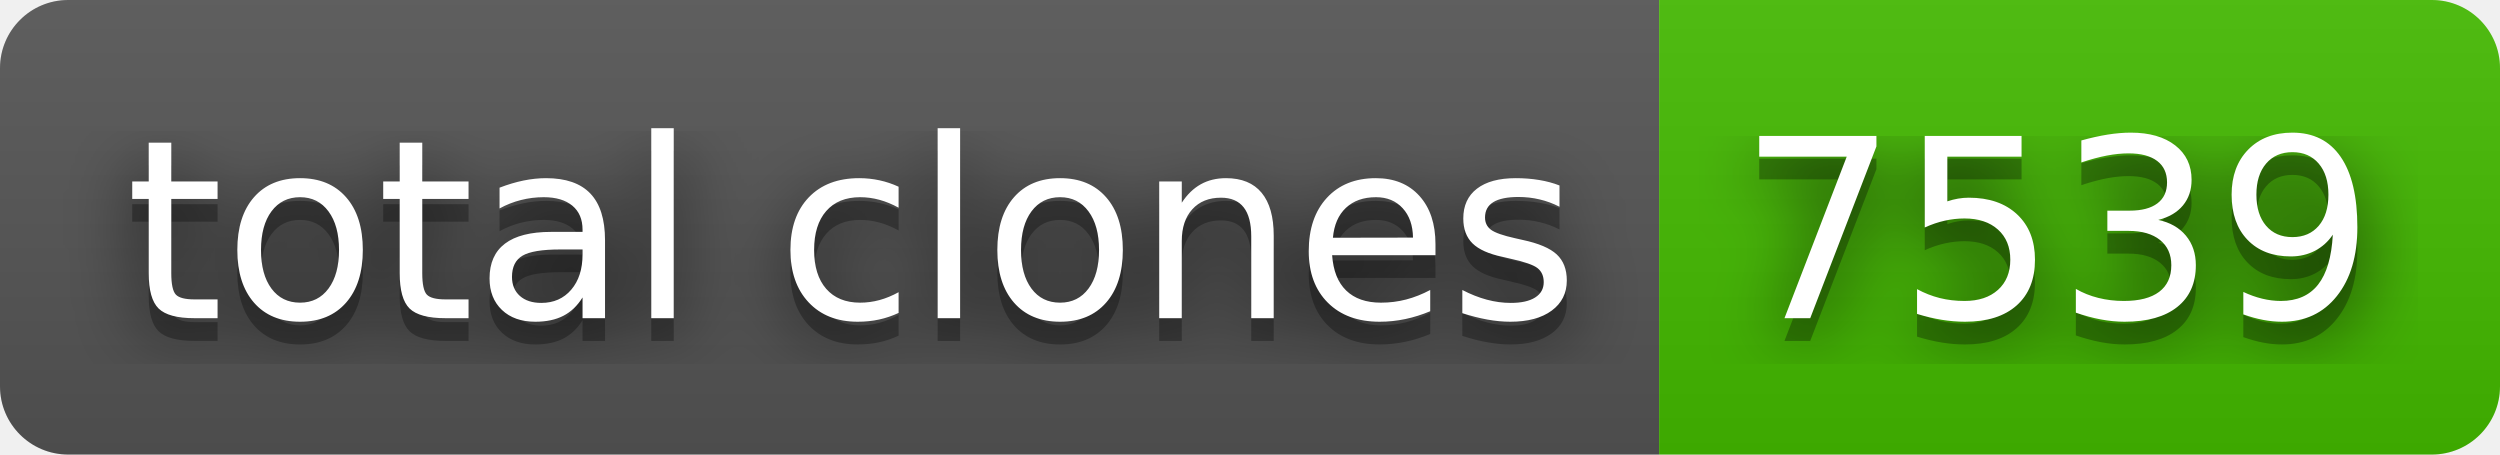
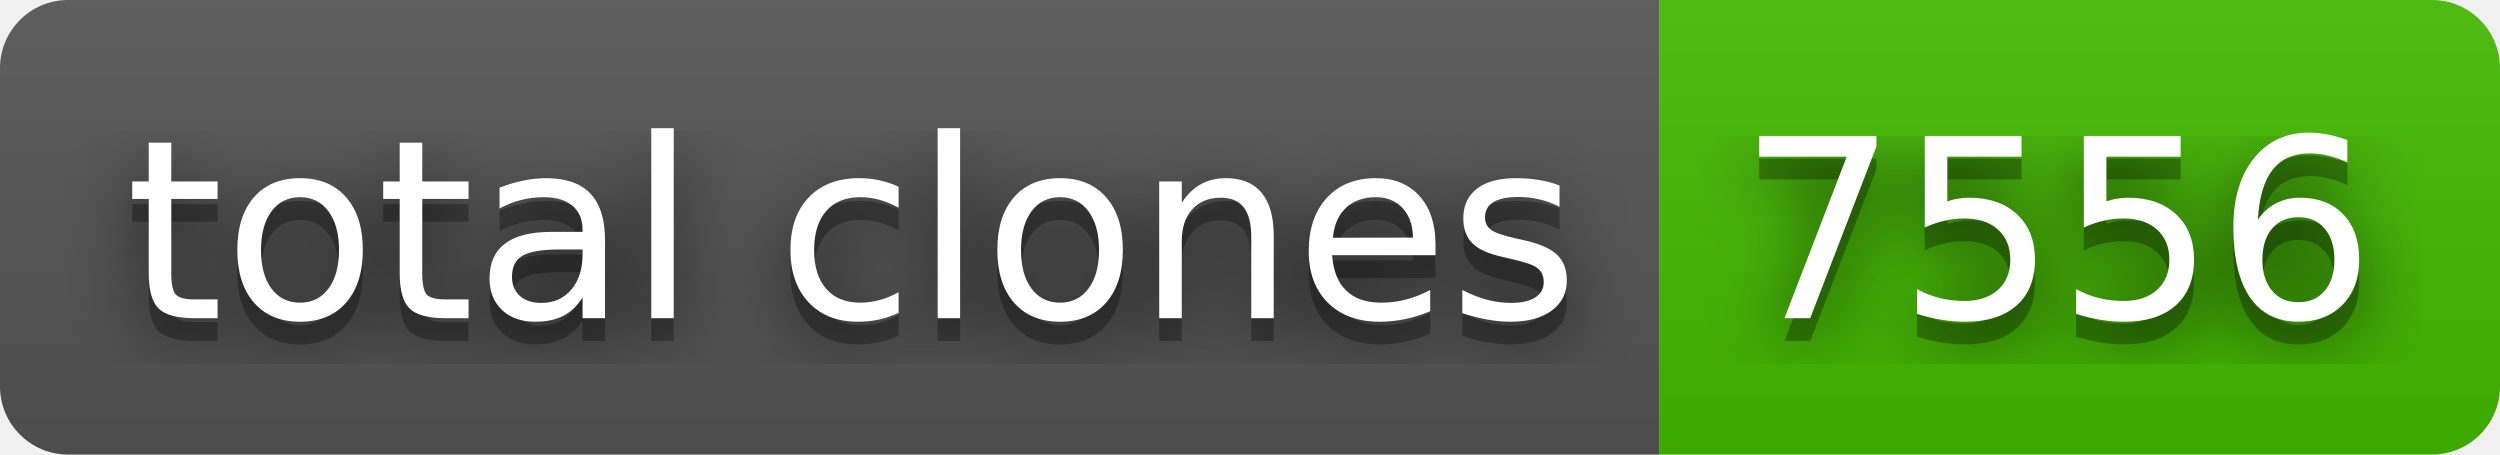
- <svg xmlns="http://www.w3.org/2000/svg" width="110" height="20" role="img" aria-label="total clones: 7539">
+ <svg xmlns="http://www.w3.org/2000/svg" width="110" height="20" role="img" aria-label="total clones: 7556">
  <filter id="blur">
    <feGaussianBlur in="SourceGraphic" stdDeviation="16" />
  </filter>
  <linearGradient id="s" x2="0" y2="100%">
    <stop offset="0" stop-color="#bbb" stop-opacity=".1" />
    <stop offset="1" stop-opacity=".1" />
  </linearGradient>
  <clipPath id="r">
    <rect width="110" height="20" rx="3" fill="#fff" />
  </clipPath>
  <g clip-path="url(#r)">
    <rect width="73" height="20" fill="#555" />
    <rect x="73" width="37" height="20" fill="#4b0" />
    <rect width="110" height="20" fill="url(#s)" />
  </g>
  <g fill="#fff" text-anchor="middle" font-family="Verdana,Geneva,DejaVu Sans,sans-serif" text-rendering="geometricPrecision" font-size="110">
    <text aria-hidden="true" x="375" y="150" fill="#010101" fill-opacity=".80" filter="url(#blur)" transform="scale(.1)" textLength="630">total clones</text>
    <text aria-hidden="true" x="375" y="150" fill="#010101" fill-opacity=".3" transform="scale(.1)" textLength="630">total clones</text>
    <text x="375" y="140" transform="scale(.1)" fill="#fff" textLength="630">total clones</text>
-     <text aria-hidden="true" x="905" y="150" fill="#010101" fill-opacity=".80" filter="url(#blur)" transform="scale(.1)" textLength="270">7539</text>
-     <text aria-hidden="true" x="905" y="150" fill="#010101" fill-opacity=".3" transform="scale(.1)" textLength="270">7539</text>
-     <text x="905" y="140" transform="scale(.1)" fill="#fff" textLength="270">7539</text>
+     <text aria-hidden="true" x="905" y="150" fill="#010101" fill-opacity=".80" filter="url(#blur)" transform="scale(.1)" textLength="270">7556</text>
+     <text aria-hidden="true" x="905" y="150" fill="#010101" fill-opacity=".3" transform="scale(.1)" textLength="270">7556</text>
+     <text x="905" y="140" transform="scale(.1)" fill="#fff" textLength="270">7556</text>
  </g>
</svg>
